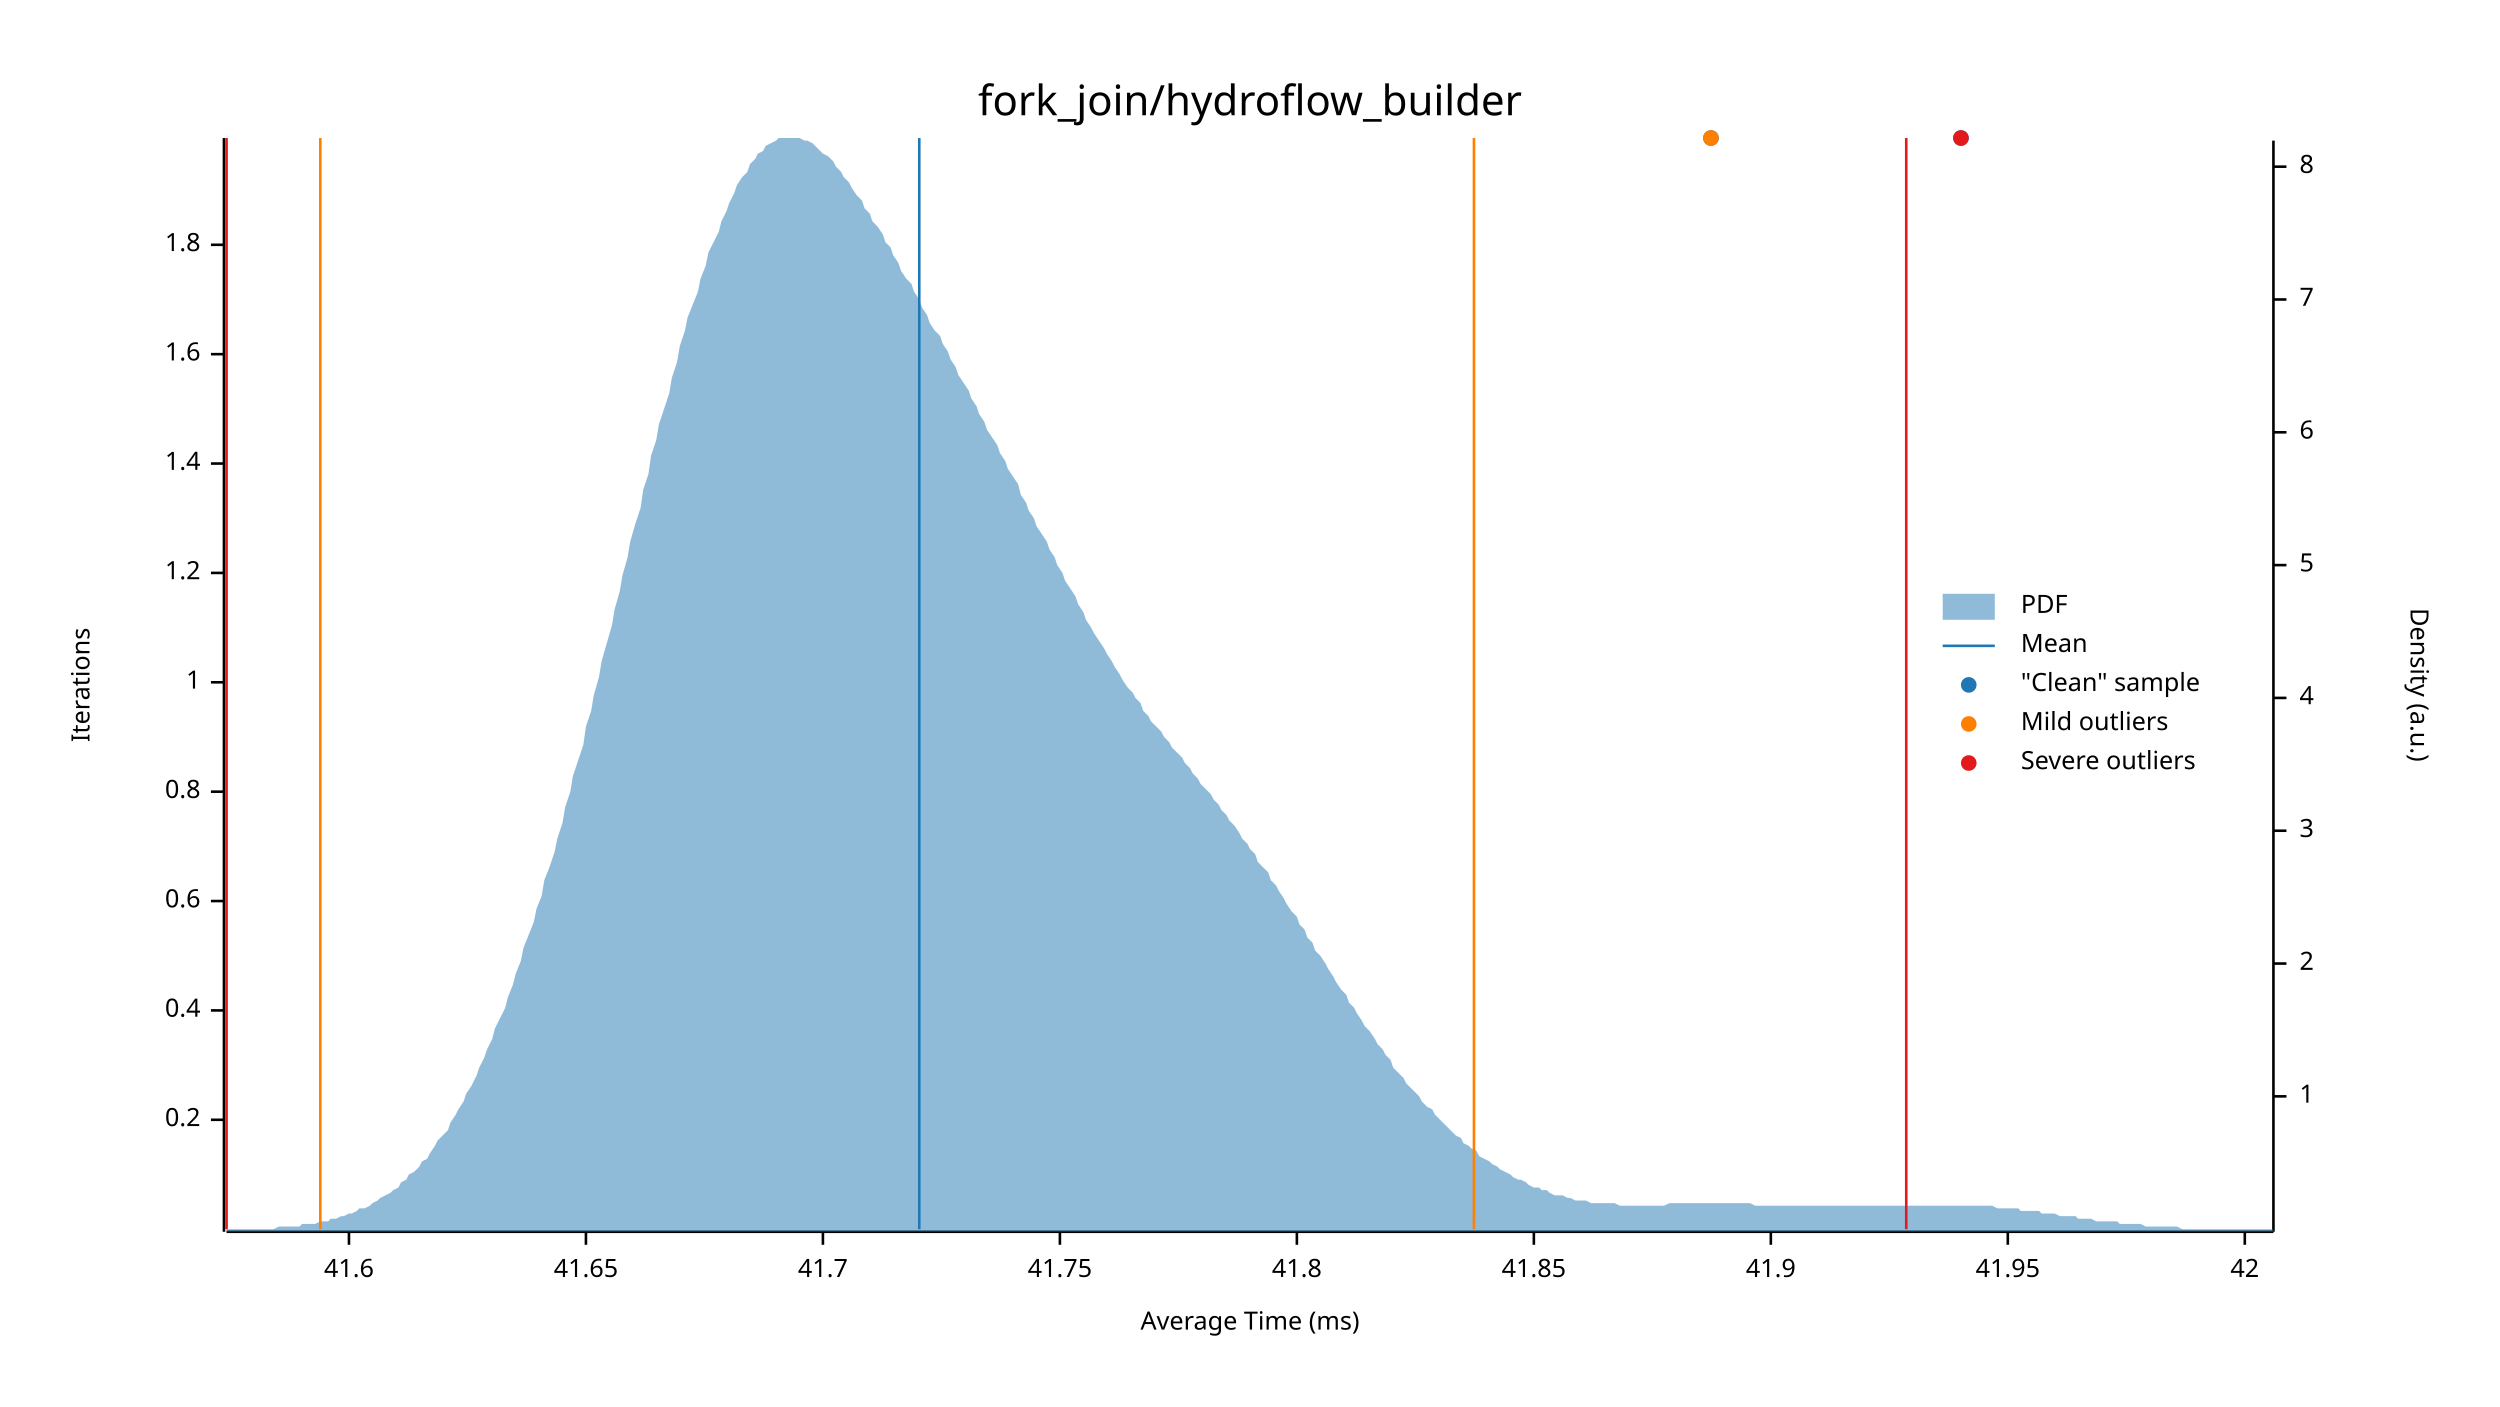
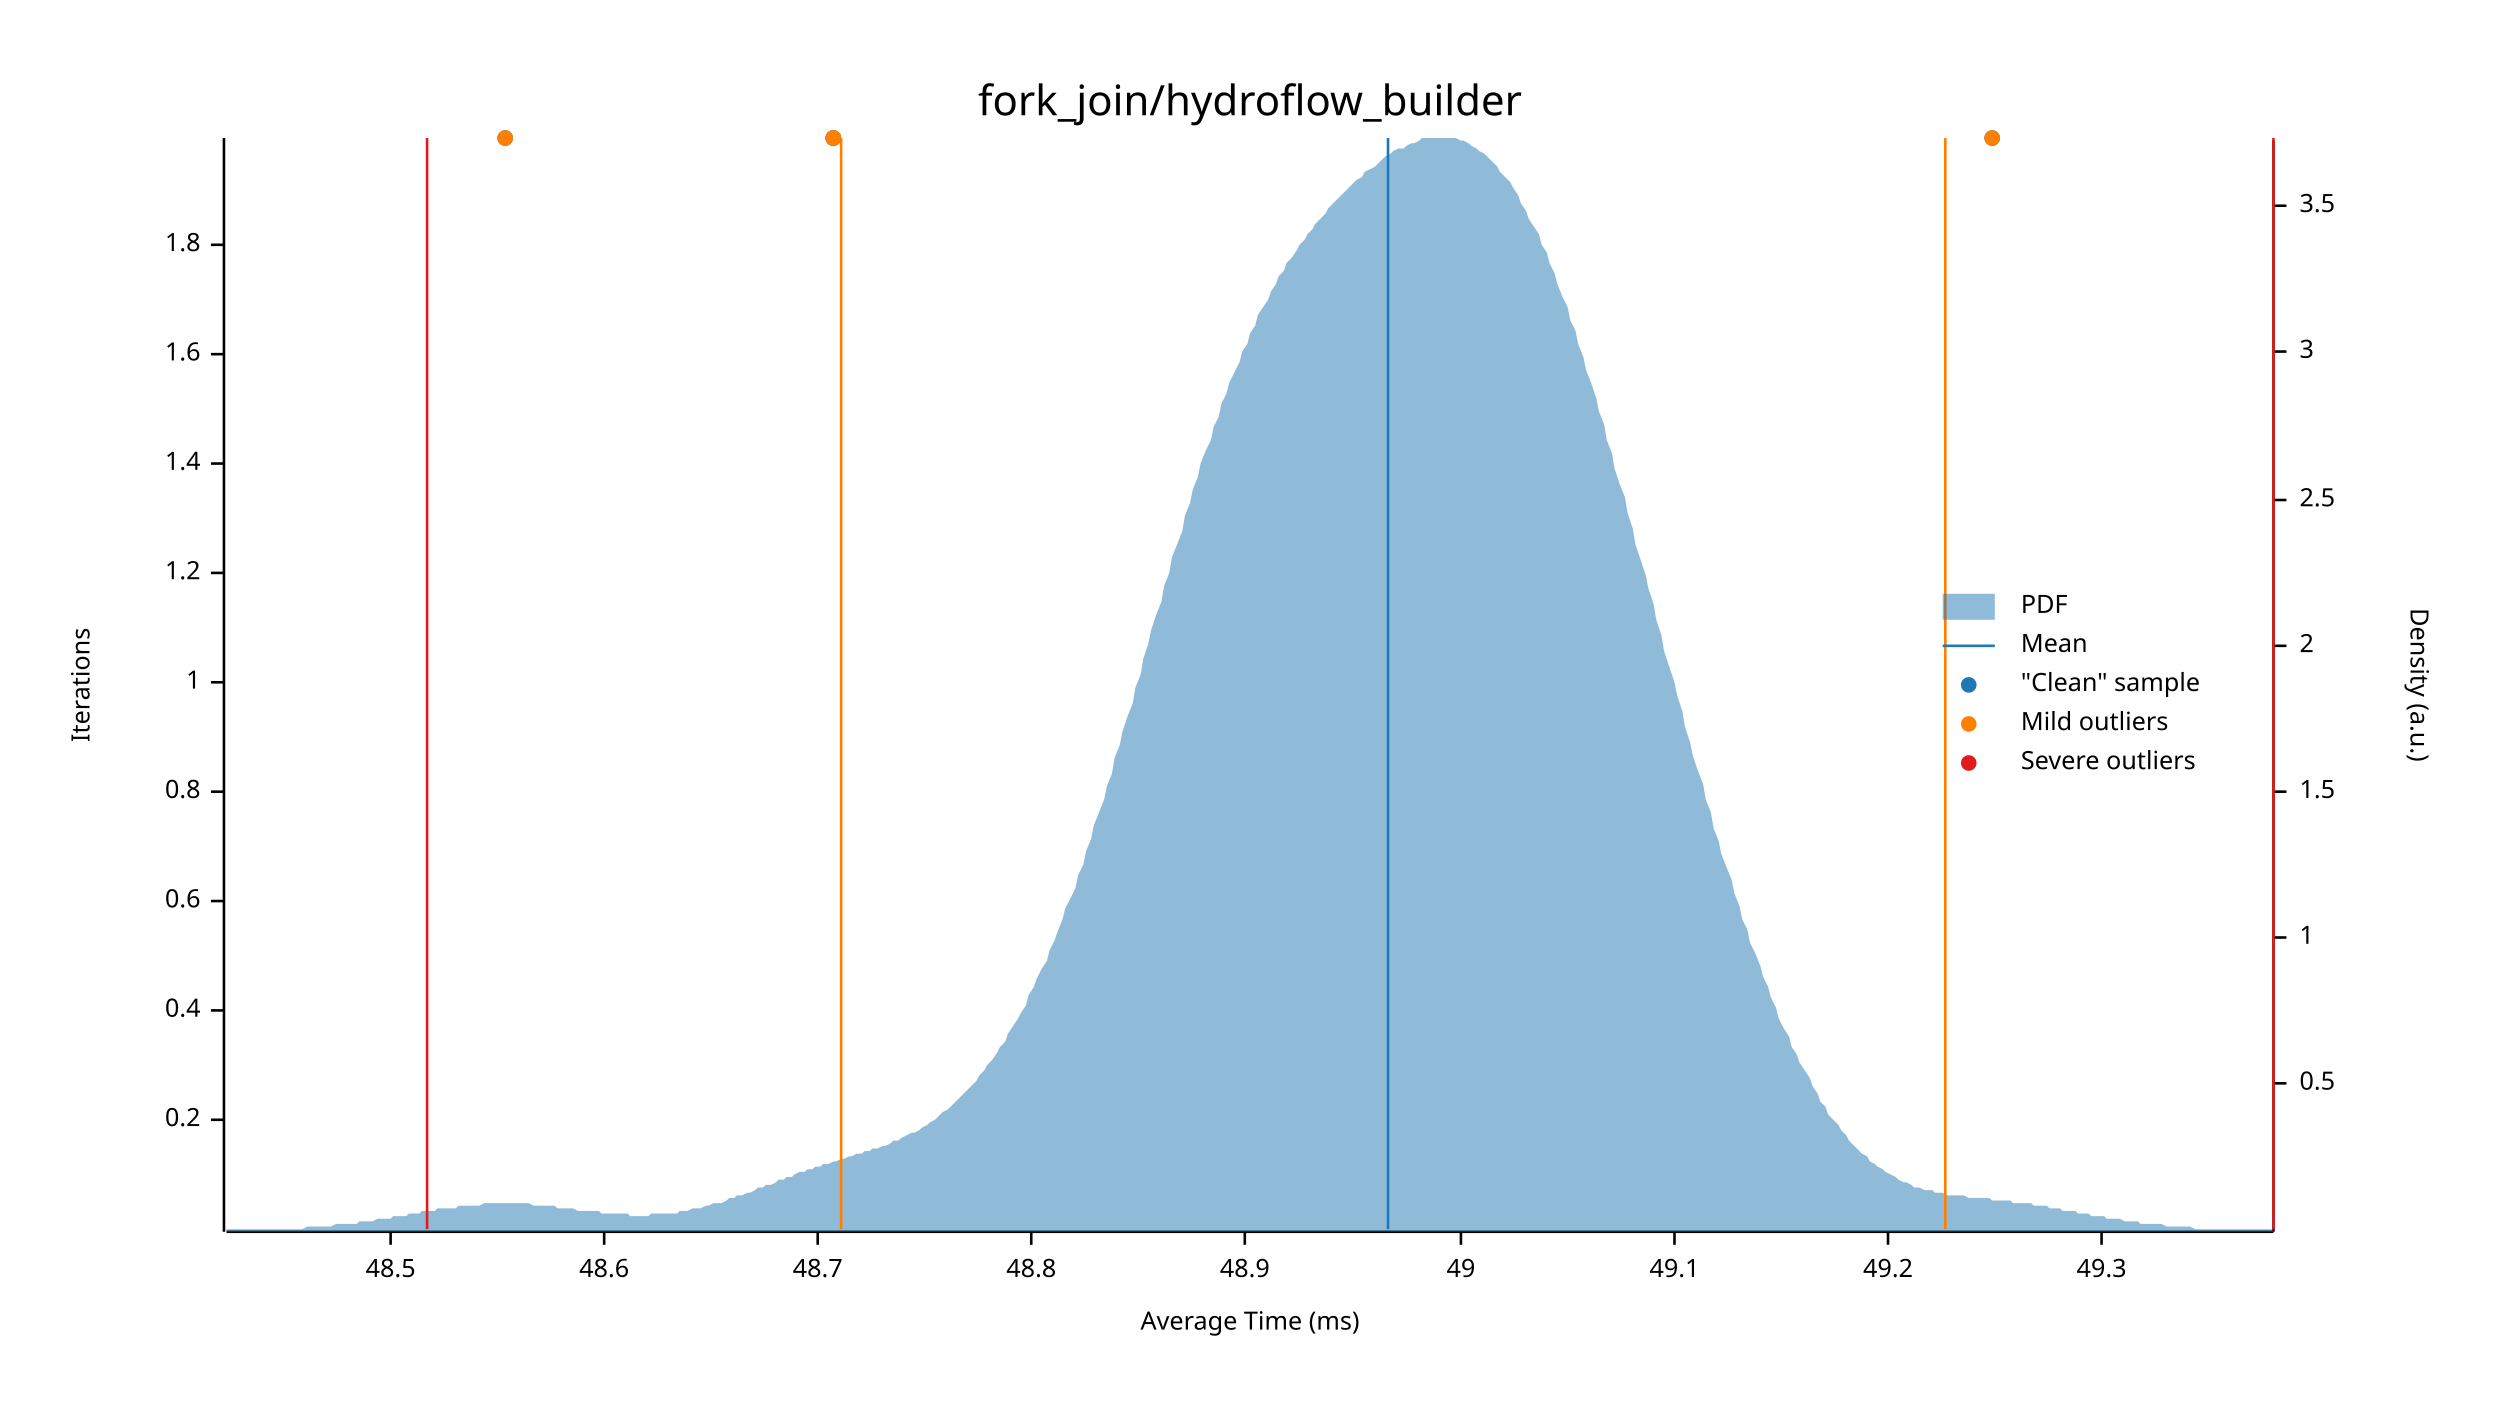
<svg xmlns="http://www.w3.org/2000/svg" width="960" height="540" viewBox="0 0 960 540">
  <text x="480" y="32" dy="0.76em" text-anchor="middle" font-family="sans-serif" font-size="16.129" opacity="1" fill="#000000">
fork_join/hydroflow_builder
</text>
  <text x="27" y="263" dy="0.76em" text-anchor="middle" font-family="sans-serif" font-size="9.677" opacity="1" fill="#000000" transform="rotate(270, 27, 263)">
Iterations
</text>
  <text x="480" y="513" dy="-0.5ex" text-anchor="middle" font-family="sans-serif" font-size="9.677" opacity="1" fill="#000000">
Average Time (ms)
</text>
  <polyline fill="none" opacity="1" stroke="#000000" stroke-width="1" points="86,53 86,473 " />
  <text x="77" y="430" dy="0.5ex" text-anchor="end" font-family="sans-serif" font-size="9.677" opacity="1" fill="#000000">
0.2
</text>
  <polyline fill="none" opacity="1" stroke="#000000" stroke-width="1" points="81,430 86,430 " />
  <text x="77" y="388" dy="0.5ex" text-anchor="end" font-family="sans-serif" font-size="9.677" opacity="1" fill="#000000">
0.4
</text>
  <polyline fill="none" opacity="1" stroke="#000000" stroke-width="1" points="81,388 86,388 " />
  <text x="77" y="346" dy="0.5ex" text-anchor="end" font-family="sans-serif" font-size="9.677" opacity="1" fill="#000000">
0.6
</text>
  <polyline fill="none" opacity="1" stroke="#000000" stroke-width="1" points="81,346 86,346 " />
  <text x="77" y="304" dy="0.5ex" text-anchor="end" font-family="sans-serif" font-size="9.677" opacity="1" fill="#000000">
0.8
</text>
  <polyline fill="none" opacity="1" stroke="#000000" stroke-width="1" points="81,304 86,304 " />
  <text x="77" y="262" dy="0.5ex" text-anchor="end" font-family="sans-serif" font-size="9.677" opacity="1" fill="#000000">
1
</text>
  <polyline fill="none" opacity="1" stroke="#000000" stroke-width="1" points="81,262 86,262 " />
  <text x="77" y="220" dy="0.5ex" text-anchor="end" font-family="sans-serif" font-size="9.677" opacity="1" fill="#000000">
1.2
</text>
  <polyline fill="none" opacity="1" stroke="#000000" stroke-width="1" points="81,220 86,220 " />
  <text x="77" y="178" dy="0.5ex" text-anchor="end" font-family="sans-serif" font-size="9.677" opacity="1" fill="#000000">
1.4
</text>
  <polyline fill="none" opacity="1" stroke="#000000" stroke-width="1" points="81,178 86,178 " />
  <text x="77" y="136" dy="0.5ex" text-anchor="end" font-family="sans-serif" font-size="9.677" opacity="1" fill="#000000">
1.6
</text>
  <polyline fill="none" opacity="1" stroke="#000000" stroke-width="1" points="81,136 86,136 " />
  <text x="77" y="94" dy="0.5ex" text-anchor="end" font-family="sans-serif" font-size="9.677" opacity="1" fill="#000000">
1.8
</text>
  <polyline fill="none" opacity="1" stroke="#000000" stroke-width="1" points="81,94 86,94 " />
  <polyline fill="none" opacity="1" stroke="#000000" stroke-width="1" points="87,473 873,473 " />
-   <text x="134" y="483" dy="0.76em" text-anchor="middle" font-family="sans-serif" font-size="9.677" opacity="1" fill="#000000">
- 41.6
+   <text x="150" y="483" dy="0.76em" text-anchor="middle" font-family="sans-serif" font-size="9.677" opacity="1" fill="#000000">
+ 48.5
</text>
-   <polyline fill="none" opacity="1" stroke="#000000" stroke-width="1" points="134,473 134,478 " />
-   <text x="225" y="483" dy="0.76em" text-anchor="middle" font-family="sans-serif" font-size="9.677" opacity="1" fill="#000000">
- 41.65
+   <polyline fill="none" opacity="1" stroke="#000000" stroke-width="1" points="150,473 150,478 " />
+   <text x="232" y="483" dy="0.76em" text-anchor="middle" font-family="sans-serif" font-size="9.677" opacity="1" fill="#000000">
+ 48.6
</text>
-   <polyline fill="none" opacity="1" stroke="#000000" stroke-width="1" points="225,473 225,478 " />
-   <text x="316" y="483" dy="0.76em" text-anchor="middle" font-family="sans-serif" font-size="9.677" opacity="1" fill="#000000">
- 41.7
+   <polyline fill="none" opacity="1" stroke="#000000" stroke-width="1" points="232,473 232,478 " />
+   <text x="314" y="483" dy="0.76em" text-anchor="middle" font-family="sans-serif" font-size="9.677" opacity="1" fill="#000000">
+ 48.7
</text>
-   <polyline fill="none" opacity="1" stroke="#000000" stroke-width="1" points="316,473 316,478 " />
-   <text x="407" y="483" dy="0.76em" text-anchor="middle" font-family="sans-serif" font-size="9.677" opacity="1" fill="#000000">
- 41.75
+   <polyline fill="none" opacity="1" stroke="#000000" stroke-width="1" points="314,473 314,478 " />
+   <text x="396" y="483" dy="0.76em" text-anchor="middle" font-family="sans-serif" font-size="9.677" opacity="1" fill="#000000">
+ 48.8
</text>
-   <polyline fill="none" opacity="1" stroke="#000000" stroke-width="1" points="407,473 407,478 " />
-   <text x="498" y="483" dy="0.76em" text-anchor="middle" font-family="sans-serif" font-size="9.677" opacity="1" fill="#000000">
- 41.8
+   <polyline fill="none" opacity="1" stroke="#000000" stroke-width="1" points="396,473 396,478 " />
+   <text x="478" y="483" dy="0.76em" text-anchor="middle" font-family="sans-serif" font-size="9.677" opacity="1" fill="#000000">
+ 48.9
</text>
-   <polyline fill="none" opacity="1" stroke="#000000" stroke-width="1" points="498,473 498,478 " />
-   <text x="589" y="483" dy="0.76em" text-anchor="middle" font-family="sans-serif" font-size="9.677" opacity="1" fill="#000000">
- 41.85
+   <polyline fill="none" opacity="1" stroke="#000000" stroke-width="1" points="478,473 478,478 " />
+   <text x="561" y="483" dy="0.76em" text-anchor="middle" font-family="sans-serif" font-size="9.677" opacity="1" fill="#000000">
+ 49
</text>
-   <polyline fill="none" opacity="1" stroke="#000000" stroke-width="1" points="589,473 589,478 " />
-   <text x="680" y="483" dy="0.76em" text-anchor="middle" font-family="sans-serif" font-size="9.677" opacity="1" fill="#000000">
- 41.9
+   <polyline fill="none" opacity="1" stroke="#000000" stroke-width="1" points="561,473 561,478 " />
+   <text x="643" y="483" dy="0.76em" text-anchor="middle" font-family="sans-serif" font-size="9.677" opacity="1" fill="#000000">
+ 49.1
</text>
-   <polyline fill="none" opacity="1" stroke="#000000" stroke-width="1" points="680,473 680,478 " />
-   <text x="771" y="483" dy="0.76em" text-anchor="middle" font-family="sans-serif" font-size="9.677" opacity="1" fill="#000000">
- 41.95
+   <polyline fill="none" opacity="1" stroke="#000000" stroke-width="1" points="643,473 643,478 " />
+   <text x="725" y="483" dy="0.76em" text-anchor="middle" font-family="sans-serif" font-size="9.677" opacity="1" fill="#000000">
+ 49.2
</text>
-   <polyline fill="none" opacity="1" stroke="#000000" stroke-width="1" points="771,473 771,478 " />
-   <text x="862" y="483" dy="0.76em" text-anchor="middle" font-family="sans-serif" font-size="9.677" opacity="1" fill="#000000">
- 42
+   <polyline fill="none" opacity="1" stroke="#000000" stroke-width="1" points="725,473 725,478 " />
+   <text x="807" y="483" dy="0.76em" text-anchor="middle" font-family="sans-serif" font-size="9.677" opacity="1" fill="#000000">
+ 49.3
</text>
-   <polyline fill="none" opacity="1" stroke="#000000" stroke-width="1" points="862,473 862,478 " />
+   <polyline fill="none" opacity="1" stroke="#000000" stroke-width="1" points="807,473 807,478 " />
  <text x="933" y="263" dy="0.76em" text-anchor="middle" font-family="sans-serif" font-size="9.677" opacity="1" fill="#000000" transform="rotate(90, 933, 263)">
Density (a.u.)
</text>
  <polyline fill="none" opacity="1" stroke="#000000" stroke-width="1" points="873,54 873,473 " />
-   <text x="883" y="421" dy="0.5ex" text-anchor="start" font-family="sans-serif" font-size="9.677" opacity="1" fill="#000000">
+   <text x="883" y="416" dy="0.5ex" text-anchor="start" font-family="sans-serif" font-size="9.677" opacity="1" fill="#000000">
+ 0.5
+ </text>
+   <polyline fill="none" opacity="1" stroke="#000000" stroke-width="1" points="873,416 878,416 " />
+   <text x="883" y="360" dy="0.5ex" text-anchor="start" font-family="sans-serif" font-size="9.677" opacity="1" fill="#000000">
1
</text>
-   <polyline fill="none" opacity="1" stroke="#000000" stroke-width="1" points="873,421 878,421 " />
-   <text x="883" y="370" dy="0.5ex" text-anchor="start" font-family="sans-serif" font-size="9.677" opacity="1" fill="#000000">
+   <polyline fill="none" opacity="1" stroke="#000000" stroke-width="1" points="873,360 878,360 " />
+   <text x="883" y="304" dy="0.5ex" text-anchor="start" font-family="sans-serif" font-size="9.677" opacity="1" fill="#000000">
+ 1.5
+ </text>
+   <polyline fill="none" opacity="1" stroke="#000000" stroke-width="1" points="873,304 878,304 " />
+   <text x="883" y="248" dy="0.5ex" text-anchor="start" font-family="sans-serif" font-size="9.677" opacity="1" fill="#000000">
2
</text>
-   <polyline fill="none" opacity="1" stroke="#000000" stroke-width="1" points="873,370 878,370 " />
-   <text x="883" y="319" dy="0.5ex" text-anchor="start" font-family="sans-serif" font-size="9.677" opacity="1" fill="#000000">
+   <polyline fill="none" opacity="1" stroke="#000000" stroke-width="1" points="873,248 878,248 " />
+   <text x="883" y="192" dy="0.5ex" text-anchor="start" font-family="sans-serif" font-size="9.677" opacity="1" fill="#000000">
+ 2.5
+ </text>
+   <polyline fill="none" opacity="1" stroke="#000000" stroke-width="1" points="873,192 878,192 " />
+   <text x="883" y="135" dy="0.5ex" text-anchor="start" font-family="sans-serif" font-size="9.677" opacity="1" fill="#000000">
3
</text>
-   <polyline fill="none" opacity="1" stroke="#000000" stroke-width="1" points="873,319 878,319 " />
-   <text x="883" y="268" dy="0.5ex" text-anchor="start" font-family="sans-serif" font-size="9.677" opacity="1" fill="#000000">
- 4
+   <polyline fill="none" opacity="1" stroke="#000000" stroke-width="1" points="873,135 878,135 " />
+   <text x="883" y="79" dy="0.5ex" text-anchor="start" font-family="sans-serif" font-size="9.677" opacity="1" fill="#000000">
+ 3.5
</text>
-   <polyline fill="none" opacity="1" stroke="#000000" stroke-width="1" points="873,268 878,268 " />
-   <text x="883" y="217" dy="0.5ex" text-anchor="start" font-family="sans-serif" font-size="9.677" opacity="1" fill="#000000">
- 5
- </text>
-   <polyline fill="none" opacity="1" stroke="#000000" stroke-width="1" points="873,217 878,217 " />
-   <text x="883" y="166" dy="0.5ex" text-anchor="start" font-family="sans-serif" font-size="9.677" opacity="1" fill="#000000">
- 6
- </text>
-   <polyline fill="none" opacity="1" stroke="#000000" stroke-width="1" points="873,166 878,166 " />
-   <text x="883" y="115" dy="0.5ex" text-anchor="start" font-family="sans-serif" font-size="9.677" opacity="1" fill="#000000">
- 7
- </text>
-   <polyline fill="none" opacity="1" stroke="#000000" stroke-width="1" points="873,115 878,115 " />
-   <text x="883" y="64" dy="0.5ex" text-anchor="start" font-family="sans-serif" font-size="9.677" opacity="1" fill="#000000">
- 8
- </text>
-   <polyline fill="none" opacity="1" stroke="#000000" stroke-width="1" points="873,64 878,64 " />
-   <polygon opacity="0.5" fill="#1F78B4" points="87,472 88,472 90,472 91,472 93,472 94,472 96,472 98,472 99,472 101,472 102,472 104,472 105,472 107,471 109,471 110,471 112,471 113,471 115,471 116,470 118,470 120,470 121,470 123,469 124,469 126,469 127,468 129,468 131,467 132,467 134,466 135,466 137,465 138,464 140,464 142,463 143,462 145,461 146,460 148,459 150,458 151,457 153,456 154,454 156,453 157,451 159,450 161,448 162,446 164,445 165,443 167,440 168,438 170,436 172,434 173,431 175,428 176,426 178,423 179,420 181,417 183,413 184,410 186,406 187,403 189,399 190,395 192,391 194,387 195,383 197,378 198,374 200,369 201,364 203,359 205,354 206,349 208,344 209,338 211,333 213,327 214,322 216,316 217,310 219,304 220,298 222,292 224,286 225,279 227,273 228,267 230,260 231,254 233,247 235,240 236,234 238,227 239,221 241,214 242,208 244,201 246,195 247,188 249,182 250,175 252,169 253,163 255,157 257,151 258,145 260,139 261,133 263,127 264,122 266,117 268,112 269,107 271,102 272,97 274,93 276,89 277,85 279,81 280,78 282,74 283,71 285,68 287,66 288,63 290,61 291,59 293,58 294,56 296,55 298,54 299,53 301,53 302,53 304,53 305,53 307,53 309,54 310,54 312,55 313,56 315,58 316,59 318,60 320,62 321,64 323,66 324,68 326,70 327,72 329,75 331,77 332,80 334,82 335,85 337,87 339,90 340,93 342,95 343,98 345,101 346,104 348,107 350,109 351,112 353,115 354,118 356,121 357,124 359,127 361,129 362,132 364,135 365,138 367,141 368,144 370,147 372,150 373,153 375,156 376,159 378,162 379,165 381,168 383,171 384,174 386,177 387,180 389,183 391,186 392,190 394,193 395,196 397,199 398,202 400,205 402,208 403,211 405,214 406,217 408,220 409,223 411,226 413,229 414,232 416,235 417,238 419,241 420,243 422,246 424,249 425,251 427,254 428,256 430,259 431,261 433,264 435,266 436,268 438,270 439,273 441,275 442,277 444,279 446,281 447,283 449,285 450,287 452,289 454,291 455,293 457,295 458,297 460,299 461,301 463,303 465,305 466,307 468,309 469,311 471,313 472,315 474,317 476,320 477,322 479,324 480,326 482,328 483,331 485,333 487,335 488,338 490,340 491,342 493,345 494,347 496,350 498,352 499,355 501,357 502,360 504,362 505,365 507,367 509,370 510,372 512,375 513,377 515,380 517,382 518,385 520,387 521,389 523,392 524,394 526,396 528,399 529,401 531,403 532,405 534,407 535,410 537,412 539,414 540,416 542,418 543,419 545,421 546,423 548,425 550,426 551,428 553,430 554,431 556,433 557,434 559,436 561,437 562,439 564,440 565,441 567,442 568,444 570,445 572,446 573,447 575,448 576,449 578,450 580,451 581,452 583,453 584,453 586,454 587,455 589,456 591,456 592,457 594,457 595,458 597,459 598,459 600,459 602,460 603,460 605,461 606,461 608,461 609,461 611,462 613,462 614,462 616,462 617,462 619,462 620,462 622,463 624,463 625,463 627,463 628,463 630,463 632,463 633,463 635,463 636,463 638,463 639,463 641,462 643,462 644,462 646,462 647,462 649,462 650,462 652,462 654,462 655,462 657,462 658,462 660,462 661,462 663,462 665,462 666,462 668,462 669,462 671,462 672,462 674,463 676,463 677,463 679,463 680,463 682,463 683,463 685,463 687,463 688,463 690,463 691,463 693,463 695,463 696,463 698,463 699,463 701,463 702,463 704,463 706,463 707,463 709,463 710,463 712,463 713,463 715,463 717,463 718,463 720,463 721,463 723,463 724,463 726,463 728,463 729,463 731,463 732,463 734,463 735,463 737,463 739,463 740,463 742,463 743,463 745,463 746,463 748,463 750,463 751,463 753,463 754,463 756,463 758,463 759,463 761,463 762,463 764,463 765,463 767,464 769,464 770,464 772,464 773,464 775,464 776,465 778,465 780,465 781,465 783,465 784,466 786,466 787,466 789,466 791,467 792,467 794,467 795,467 797,467 798,468 800,468 802,468 803,468 805,469 806,469 808,469 809,469 811,469 813,469 814,470 816,470 817,470 819,470 821,470 822,470 824,471 825,471 827,471 828,471 830,471 832,471 833,471 835,471 836,471 838,472 839,472 841,472 843,472 844,472 846,472 847,472 849,472 850,472 852,472 854,472 855,472 857,472 858,472 860,472 861,472 863,472 865,472 866,472 868,472 869,472 871,472 873,472 873,473 87,473 " />
-   <polyline fill="none" opacity="1" stroke="#1F78B4" stroke-width="1" points="353,472 353,53 " />
-   <polyline fill="none" opacity="1" stroke="#FF7F00" stroke-width="1" points="123,472 123,53 " />
-   <polyline fill="none" opacity="1" stroke="#FF7F00" stroke-width="1" points="566,472 566,53 " />
-   <polyline fill="none" opacity="1" stroke="#E31A1C" stroke-width="1" points="87,472 87,53 " />
-   <polyline fill="none" opacity="1" stroke="#E31A1C" stroke-width="1" points="732,472 732,53 " />
-   <circle cx="753" cy="53" r="3" opacity="1" fill="#1F78B4" stroke="none" stroke-width="1" />
-   <circle cx="657" cy="53" r="3" opacity="1" fill="#1F78B4" stroke="none" stroke-width="1" />
-   <circle cx="657" cy="53" r="3" opacity="1" fill="#FF7F00" stroke="none" stroke-width="1" />
-   <circle cx="753" cy="53" r="3" opacity="1" fill="#E31A1C" stroke="none" stroke-width="1" />
+   <polyline fill="none" opacity="1" stroke="#000000" stroke-width="1" points="873,79 878,79 " />
+   <polygon opacity="0.5" fill="#1F78B4" points="87,472 88,472 90,472 91,472 93,472 94,472 96,472 98,472 99,472 101,472 102,472 104,472 105,472 107,472 109,472 110,472 112,472 113,472 115,472 116,472 118,471 120,471 121,471 123,471 124,471 126,471 127,471 129,470 131,470 132,470 134,470 135,470 137,470 138,469 140,469 142,469 143,469 145,468 146,468 148,468 150,468 151,467 153,467 154,467 156,467 157,466 159,466 161,466 162,465 164,465 165,465 167,465 168,464 170,464 172,464 173,464 175,464 176,463 178,463 179,463 181,463 183,463 184,463 186,462 187,462 189,462 190,462 192,462 194,462 195,462 197,462 198,462 200,462 201,462 203,462 205,463 206,463 208,463 209,463 211,463 213,463 214,464 216,464 217,464 219,464 220,464 222,465 224,465 225,465 227,465 228,465 230,465 231,466 233,466 235,466 236,466 238,466 239,466 241,466 242,467 244,467 246,467 247,467 249,467 250,466 252,466 253,466 255,466 257,466 258,466 260,466 261,465 263,465 264,465 266,464 268,464 269,464 271,463 272,463 274,462 276,462 277,462 279,461 280,460 282,460 283,459 285,459 287,458 288,458 290,457 291,456 293,456 294,455 296,455 298,454 299,453 301,453 302,452 304,452 305,451 307,450 309,450 310,449 312,449 313,448 315,448 316,447 318,447 320,446 321,446 323,445 324,445 326,444 327,444 329,443 331,443 332,442 334,442 335,441 337,441 339,440 340,440 342,439 343,438 345,438 346,437 348,436 350,435 351,435 353,434 354,433 356,432 357,431 359,430 361,428 362,427 364,426 365,425 367,423 368,422 370,420 372,418 373,417 375,415 376,413 378,411 379,409 381,407 383,404 384,402 386,400 387,397 389,394 391,391 392,389 394,386 395,382 397,379 398,376 400,372 402,369 403,365 405,361 406,358 408,353 409,349 411,345 413,341 414,336 416,332 417,327 419,322 420,317 422,312 424,307 425,302 427,297 428,291 430,286 431,281 433,275 435,270 436,264 438,259 439,253 441,247 442,242 444,236 446,231 447,225 449,220 450,214 452,209 454,204 455,198 457,193 458,188 460,183 461,178 463,173 465,169 466,164 468,160 469,155 471,151 472,147 474,143 476,139 477,135 479,132 480,128 482,125 483,121 485,118 487,115 488,112 490,109 491,106 493,104 494,101 496,99 498,96 499,94 501,92 502,90 504,88 505,86 507,84 509,82 510,80 512,78 513,77 515,75 517,73 518,72 520,70 521,69 523,68 524,66 526,65 528,64 529,63 531,61 532,60 534,59 535,58 537,57 539,57 540,56 542,55 543,55 545,54 546,53 548,53 550,53 551,53 553,53 554,53 556,53 557,53 559,53 561,54 562,54 564,55 565,56 567,57 568,58 570,59 572,61 573,62 575,64 576,66 578,68 580,70 581,72 583,75 584,78 586,81 587,84 589,87 591,90 592,94 594,97 595,101 597,105 598,109 600,114 602,118 603,123 605,127 606,132 608,137 609,142 611,147 613,153 614,158 616,163 617,169 619,174 620,180 622,186 624,191 625,197 627,203 628,209 630,215 632,221 633,226 635,232 636,238 638,244 639,250 641,256 643,262 644,267 646,273 647,279 649,285 650,290 652,296 654,301 655,307 657,312 658,318 660,323 661,328 663,333 665,338 666,343 668,348 669,353 671,357 672,362 674,366 676,371 677,375 679,379 680,383 682,387 683,391 685,395 687,398 688,402 690,405 691,408 693,411 695,414 696,417 698,420 699,423 701,425 702,428 704,430 706,432 707,434 709,436 710,438 712,440 713,441 715,443 717,444 718,446 720,447 721,448 723,449 724,450 726,451 728,452 729,453 731,454 732,454 734,455 735,456 737,456 739,457 740,457 742,457 743,458 745,458 746,458 748,459 750,459 751,459 753,459 754,459 756,460 758,460 759,460 761,460 762,460 764,460 765,461 767,461 769,461 770,461 772,461 773,462 775,462 776,462 778,462 780,462 781,463 783,463 784,463 786,463 787,464 789,464 791,464 792,465 794,465 795,465 797,465 798,466 800,466 802,466 803,467 805,467 806,467 808,467 809,468 811,468 813,468 814,468 816,469 817,469 819,469 821,469 822,470 824,470 825,470 827,470 828,470 830,470 832,471 833,471 835,471 836,471 838,471 839,471 841,471 843,472 844,472 846,472 847,472 849,472 850,472 852,472 854,472 855,472 857,472 858,472 860,472 861,472 863,472 865,472 866,472 868,472 869,472 871,472 873,472 873,473 87,473 " />
+   <polyline fill="none" opacity="1" stroke="#1F78B4" stroke-width="1" points="533,472 533,53 " />
+   <polyline fill="none" opacity="1" stroke="#FF7F00" stroke-width="1" points="323,472 323,53 " />
+   <polyline fill="none" opacity="1" stroke="#FF7F00" stroke-width="1" points="747,472 747,53 " />
+   <polyline fill="none" opacity="1" stroke="#E31A1C" stroke-width="1" points="164,472 164,53 " />
+   <polyline fill="none" opacity="1" stroke="#E31A1C" stroke-width="1" points="873,472 873,53 " />
+   <circle cx="320" cy="53" r="3" opacity="1" fill="#1F78B4" stroke="none" stroke-width="1" />
+   <circle cx="320" cy="53" r="3" opacity="1" fill="#1F78B4" stroke="none" stroke-width="1" />
+   <circle cx="765" cy="53" r="3" opacity="1" fill="#1F78B4" stroke="none" stroke-width="1" />
+   <circle cx="194" cy="53" r="3" opacity="1" fill="#1F78B4" stroke="none" stroke-width="1" />
+   <circle cx="320" cy="53" r="3" opacity="1" fill="#FF7F00" stroke="none" stroke-width="1" />
+   <circle cx="320" cy="53" r="3" opacity="1" fill="#FF7F00" stroke="none" stroke-width="1" />
+   <circle cx="765" cy="53" r="3" opacity="1" fill="#FF7F00" stroke="none" stroke-width="1" />
+   <circle cx="194" cy="53" r="3" opacity="1" fill="#FF7F00" stroke="none" stroke-width="1" />
  <text x="776" y="228" dy="0.76em" text-anchor="start" font-family="sans-serif" font-size="9.677" opacity="1" fill="#000000">
PDF
</text>
  <text x="776" y="243" dy="0.76em" text-anchor="start" font-family="sans-serif" font-size="9.677" opacity="1" fill="#000000">
Mean
</text>
  <text x="776" y="258" dy="0.76em" text-anchor="start" font-family="sans-serif" font-size="9.677" opacity="1" fill="#000000">
"Clean" sample
</text>
  <text x="776" y="273" dy="0.76em" text-anchor="start" font-family="sans-serif" font-size="9.677" opacity="1" fill="#000000">
Mild outliers
</text>
  <text x="776" y="288" dy="0.76em" text-anchor="start" font-family="sans-serif" font-size="9.677" opacity="1" fill="#000000">
Severe outliers
</text>
  <rect x="746" y="228" width="20" height="10" opacity="0.5" fill="#1F78B4" stroke="none" />
  <polyline fill="none" opacity="1" stroke="#1F78B4" stroke-width="1" points="746,248 766,248 " />
  <circle cx="756" cy="263" r="3" opacity="1" fill="#1F78B4" stroke="none" stroke-width="1" />
  <circle cx="756" cy="278" r="3" opacity="1" fill="#FF7F00" stroke="none" stroke-width="1" />
  <circle cx="756" cy="293" r="3" opacity="1" fill="#E31A1C" stroke="none" stroke-width="1" />
</svg>
